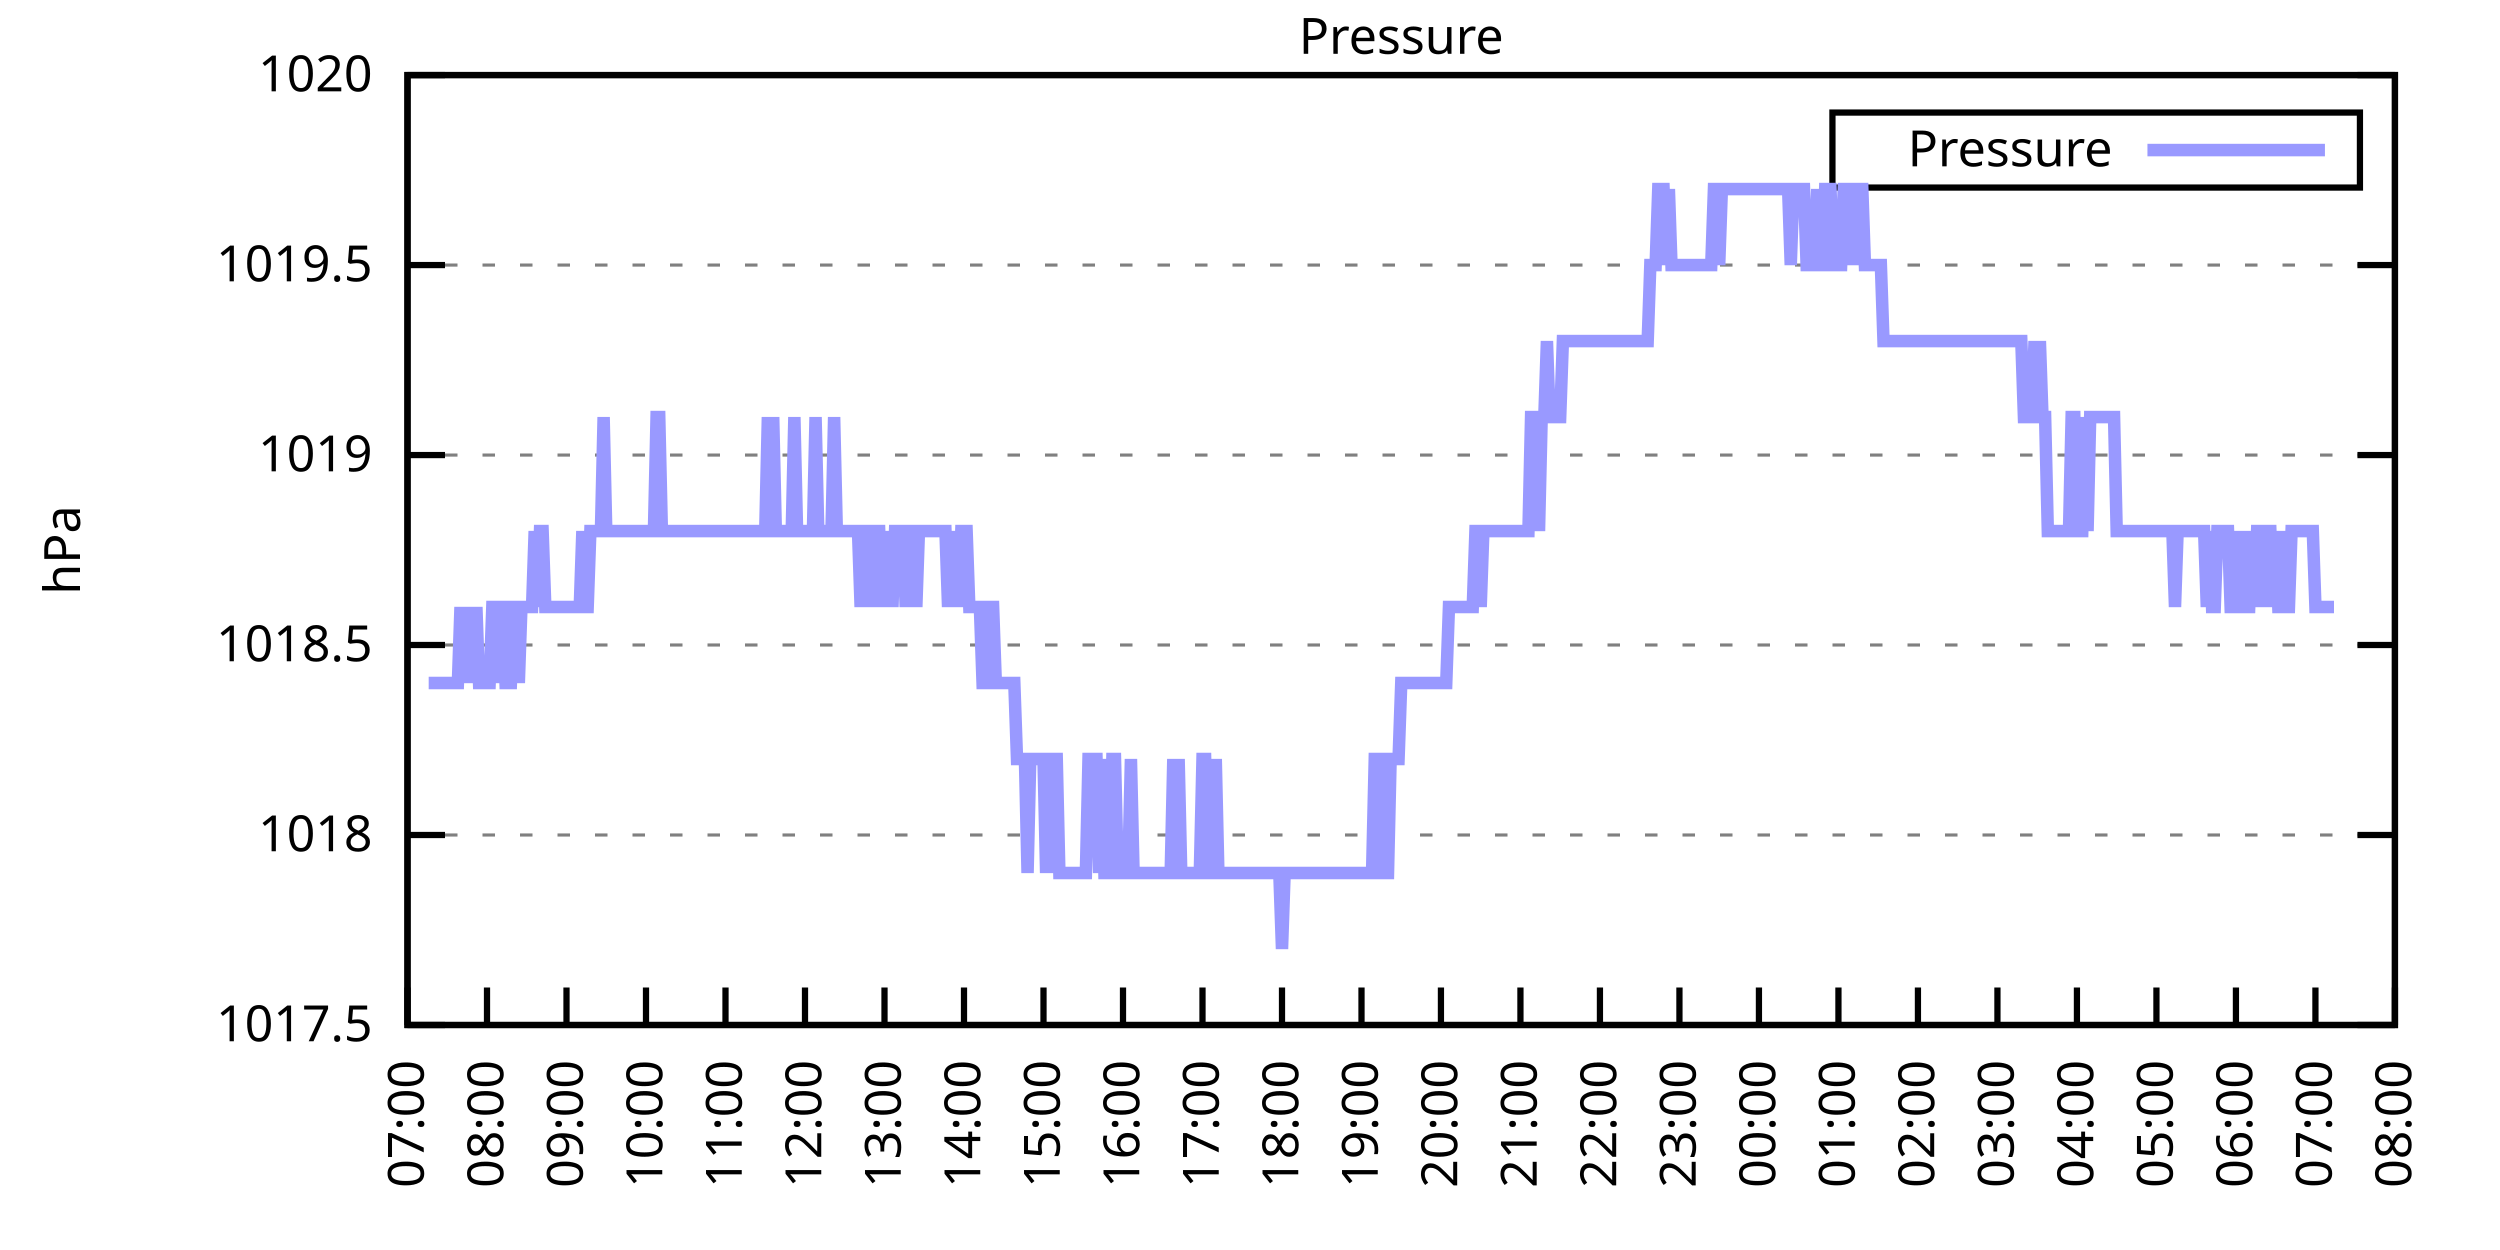
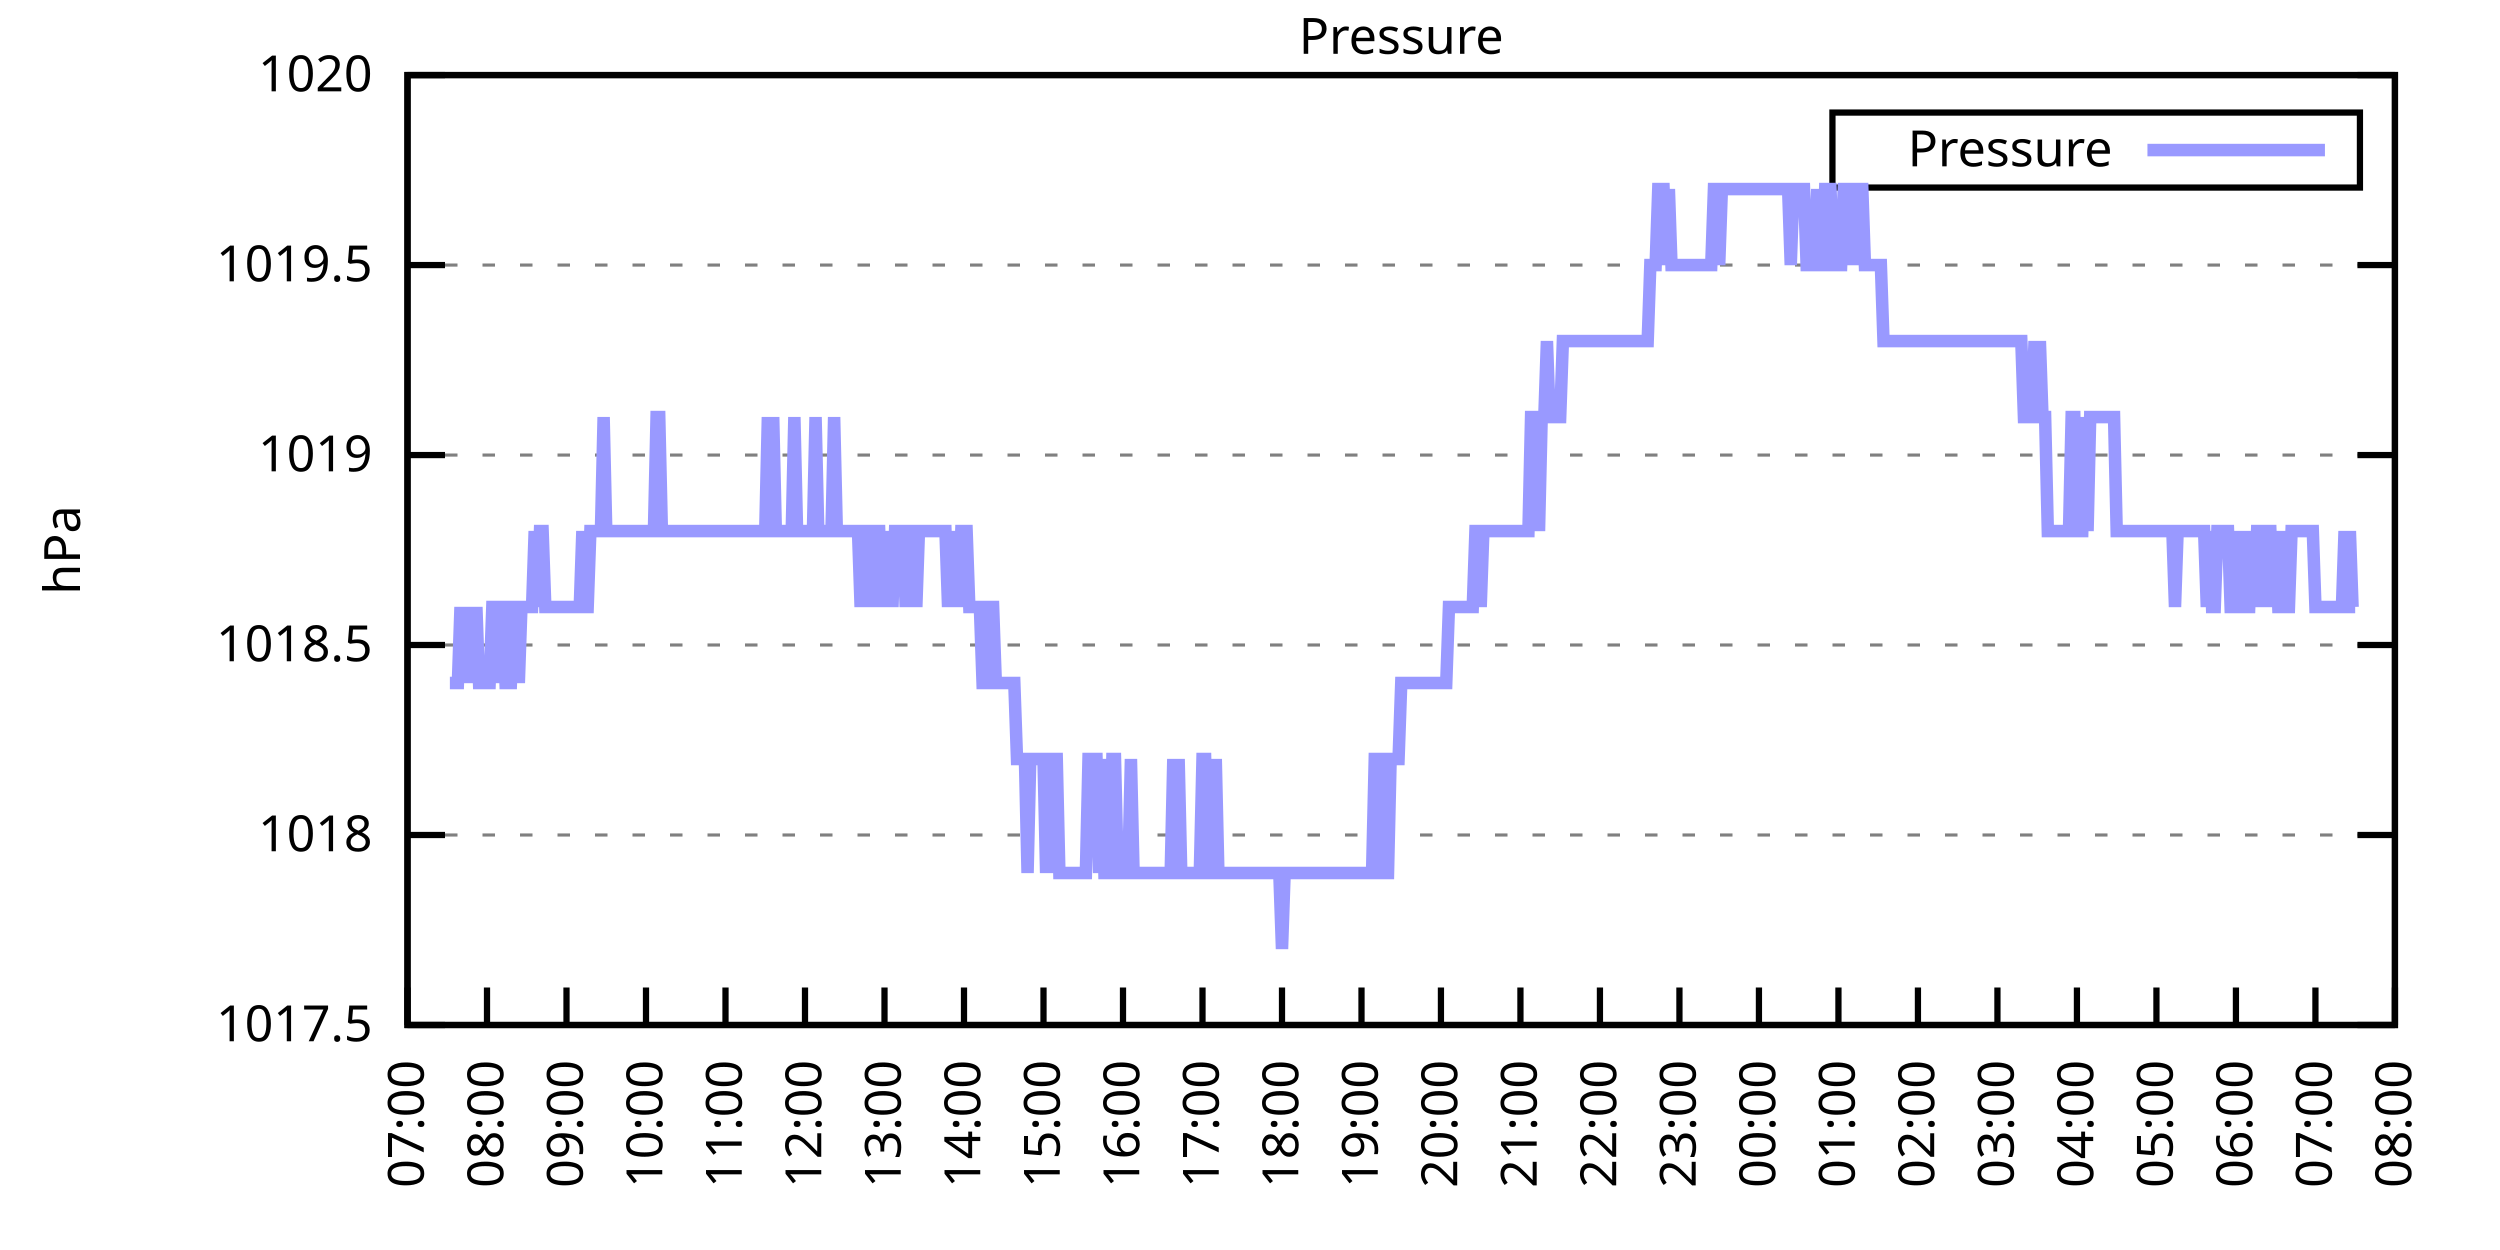
<svg xmlns="http://www.w3.org/2000/svg" xmlns:xlink="http://www.w3.org/1999/xlink" width="400" height="200" viewBox="0 0 400 200">
  <g id="gnuplot_canvas">
    <rect x="0" y="0" width="400" height="200" fill="none" />
    <defs>
      <circle id="gpDot" r="0.5" stroke-width="0.5" stroke="currentColor" />
      <path id="gpPt0" stroke-width="0.333" stroke="currentColor" d="M-1,0 h2 M0,-1 v2" />
      <path id="gpPt1" stroke-width="0.333" stroke="currentColor" d="M-1,-1 L1,1 M1,-1 L-1,1" />
      <path id="gpPt2" stroke-width="0.333" stroke="currentColor" d="M-1,0 L1,0 M0,-1 L0,1 M-1,-1 L1,1 M-1,1 L1,-1" />
      <rect id="gpPt3" stroke-width="0.333" stroke="currentColor" x="-1" y="-1" width="2" height="2" />
      <rect id="gpPt4" stroke-width="0.333" stroke="currentColor" fill="currentColor" x="-1" y="-1" width="2" height="2" />
      <circle id="gpPt5" stroke-width="0.333" stroke="currentColor" cx="0" cy="0" r="1" />
      <use xlink:href="#gpPt5" id="gpPt6" fill="currentColor" stroke="none" />
      <path id="gpPt7" stroke-width="0.333" stroke="currentColor" d="M0,-1.33 L-1.33,0.67 L1.33,0.67 z" />
      <use xlink:href="#gpPt7" id="gpPt8" fill="currentColor" stroke="none" />
      <use xlink:href="#gpPt7" id="gpPt9" stroke="currentColor" transform="rotate(180)" />
      <use xlink:href="#gpPt9" id="gpPt10" fill="currentColor" stroke="none" />
      <use xlink:href="#gpPt3" id="gpPt11" stroke="currentColor" transform="rotate(45)" />
      <use xlink:href="#gpPt11" id="gpPt12" fill="currentColor" stroke="none" />
      <path id="gpPt13" stroke-width="0.333" stroke="currentColor" d="M0,1.330 L1.265,0.411 L0.782,-1.067 L-0.782,-1.076 L-1.265,0.411 z" />
      <use xlink:href="#gpPt13" id="gpPt14" fill="currentColor" stroke="none" />
      <filter id="textbox" filterUnits="objectBoundingBox" x="0" y="0" height="1" width="1">
        <feFlood flood-color="white" flood-opacity="1" result="bgnd" />
        <feComposite in="SourceGraphic" in2="bgnd" operator="atop" />
      </filter>
      <filter id="greybox" filterUnits="objectBoundingBox" x="0" y="0" height="1" width="1">
        <feFlood flood-color="lightgrey" flood-opacity="1" result="grey" />
        <feComposite in="SourceGraphic" in2="grey" operator="atop" />
      </filter>
    </defs>
    <g fill="none" color="white" stroke="currentColor" stroke-width="1.00" stroke-linecap="butt" stroke-linejoin="miter">
</g>
    <g fill="none" color="black" stroke="currentColor" stroke-width="1.00" stroke-linecap="butt" stroke-linejoin="miter">
      <g stroke="none" shape-rendering="crispEdges">
        <polygon fill="rgb(255, 255, 255)" points="65.20,164.00 383.18,164.00 383.18,12.02 65.20,12.02 " />
      </g>
    </g>
    <g fill="none" color="black" stroke="currentColor" stroke-width="1.00" stroke-linecap="butt" stroke-linejoin="miter">
</g>
    <g fill="none" color="black" stroke="black" stroke-width="0.50" stroke-linecap="butt" stroke-linejoin="miter">
</g>
    <g fill="none" color="gray" stroke="currentColor" stroke-width="0.50" stroke-linecap="butt" stroke-linejoin="miter">
      <path stroke="gray" stroke-dasharray="2,4" class="gridline" d="M65.20,164.00 L383.19,164.00  " />
    </g>
    <g fill="none" color="gray" stroke="gray" stroke-width="1.00" stroke-linecap="butt" stroke-linejoin="miter">
</g>
    <g fill="none" color="black" stroke="currentColor" stroke-width="1.00" stroke-linecap="butt" stroke-linejoin="miter">
      <path stroke="black" d="M65.20,164.00 L71.20,164.00 M383.19,164.00 L377.19,164.00  " />
      <g transform="translate(59.60,166.60)" stroke="none" fill="black" font-family="Sans" font-size="8.00" text-anchor="end">
        <text>
          <tspan font-family="Sans"> 1017.5</tspan>
        </text>
      </g>
    </g>
    <g fill="none" color="black" stroke="currentColor" stroke-width="1.00" stroke-linecap="butt" stroke-linejoin="miter">
</g>
    <g fill="none" color="black" stroke="black" stroke-width="0.50" stroke-linecap="butt" stroke-linejoin="miter">
</g>
    <g fill="none" color="gray" stroke="currentColor" stroke-width="0.50" stroke-linecap="butt" stroke-linejoin="miter">
      <path stroke="gray" stroke-dasharray="2,4" class="gridline" d="M65.20,133.60 L383.19,133.60  " />
    </g>
    <g fill="none" color="gray" stroke="gray" stroke-width="1.00" stroke-linecap="butt" stroke-linejoin="miter">
</g>
    <g fill="none" color="black" stroke="currentColor" stroke-width="1.00" stroke-linecap="butt" stroke-linejoin="miter">
      <path stroke="black" d="M65.20,133.60 L71.20,133.60 M383.19,133.60 L377.19,133.60  " />
      <g transform="translate(59.60,136.20)" stroke="none" fill="black" font-family="Sans" font-size="8.00" text-anchor="end">
        <text>
          <tspan font-family="Sans"> 1018</tspan>
        </text>
      </g>
    </g>
    <g fill="none" color="black" stroke="currentColor" stroke-width="1.00" stroke-linecap="butt" stroke-linejoin="miter">
</g>
    <g fill="none" color="black" stroke="black" stroke-width="0.50" stroke-linecap="butt" stroke-linejoin="miter">
</g>
    <g fill="none" color="gray" stroke="currentColor" stroke-width="0.50" stroke-linecap="butt" stroke-linejoin="miter">
      <path stroke="gray" stroke-dasharray="2,4" class="gridline" d="M65.20,103.20 L383.19,103.20  " />
    </g>
    <g fill="none" color="gray" stroke="gray" stroke-width="1.00" stroke-linecap="butt" stroke-linejoin="miter">
</g>
    <g fill="none" color="black" stroke="currentColor" stroke-width="1.00" stroke-linecap="butt" stroke-linejoin="miter">
      <path stroke="black" d="M65.20,103.20 L71.20,103.20 M383.19,103.20 L377.19,103.20  " />
      <g transform="translate(59.60,105.80)" stroke="none" fill="black" font-family="Sans" font-size="8.00" text-anchor="end">
        <text>
          <tspan font-family="Sans"> 1018.5</tspan>
        </text>
      </g>
    </g>
    <g fill="none" color="black" stroke="currentColor" stroke-width="1.00" stroke-linecap="butt" stroke-linejoin="miter">
</g>
    <g fill="none" color="black" stroke="black" stroke-width="0.50" stroke-linecap="butt" stroke-linejoin="miter">
</g>
    <g fill="none" color="gray" stroke="currentColor" stroke-width="0.50" stroke-linecap="butt" stroke-linejoin="miter">
      <path stroke="gray" stroke-dasharray="2,4" class="gridline" d="M65.20,72.81 L383.19,72.81  " />
    </g>
    <g fill="none" color="gray" stroke="gray" stroke-width="1.00" stroke-linecap="butt" stroke-linejoin="miter">
</g>
    <g fill="none" color="black" stroke="currentColor" stroke-width="1.00" stroke-linecap="butt" stroke-linejoin="miter">
      <path stroke="black" d="M65.20,72.81 L71.20,72.81 M383.19,72.81 L377.19,72.81  " />
      <g transform="translate(59.60,75.41)" stroke="none" fill="black" font-family="Sans" font-size="8.00" text-anchor="end">
        <text>
          <tspan font-family="Sans"> 1019</tspan>
        </text>
      </g>
    </g>
    <g fill="none" color="black" stroke="currentColor" stroke-width="1.00" stroke-linecap="butt" stroke-linejoin="miter">
</g>
    <g fill="none" color="black" stroke="black" stroke-width="0.50" stroke-linecap="butt" stroke-linejoin="miter">
</g>
    <g fill="none" color="gray" stroke="currentColor" stroke-width="0.50" stroke-linecap="butt" stroke-linejoin="miter">
      <path stroke="gray" stroke-dasharray="2,4" class="gridline" d="M65.20,42.41 L383.19,42.41  " />
    </g>
    <g fill="none" color="gray" stroke="gray" stroke-width="1.00" stroke-linecap="butt" stroke-linejoin="miter">
</g>
    <g fill="none" color="black" stroke="currentColor" stroke-width="1.00" stroke-linecap="butt" stroke-linejoin="miter">
      <path stroke="black" d="M65.20,42.41 L71.20,42.41 M383.19,42.41 L377.19,42.41  " />
      <g transform="translate(59.60,45.01)" stroke="none" fill="black" font-family="Sans" font-size="8.00" text-anchor="end">
        <text>
          <tspan font-family="Sans"> 1019.5</tspan>
        </text>
      </g>
    </g>
    <g fill="none" color="black" stroke="currentColor" stroke-width="1.00" stroke-linecap="butt" stroke-linejoin="miter">
</g>
    <g fill="none" color="black" stroke="black" stroke-width="0.50" stroke-linecap="butt" stroke-linejoin="miter">
</g>
    <g fill="none" color="gray" stroke="currentColor" stroke-width="0.50" stroke-linecap="butt" stroke-linejoin="miter">
      <path stroke="gray" stroke-dasharray="2,4" class="gridline" d="M65.20,12.01 L383.19,12.01  " />
    </g>
    <g fill="none" color="gray" stroke="gray" stroke-width="1.00" stroke-linecap="butt" stroke-linejoin="miter">
</g>
    <g fill="none" color="black" stroke="currentColor" stroke-width="1.00" stroke-linecap="butt" stroke-linejoin="miter">
      <path stroke="black" d="M65.20,12.01 L71.20,12.01 M383.19,12.01 L377.19,12.01  " />
      <g transform="translate(59.60,14.61)" stroke="none" fill="black" font-family="Sans" font-size="8.00" text-anchor="end">
        <text>
          <tspan font-family="Sans"> 1020</tspan>
        </text>
      </g>
    </g>
    <g fill="none" color="black" stroke="currentColor" stroke-width="1.00" stroke-linecap="butt" stroke-linejoin="miter">
      <path stroke="black" d="M65.20,164.00 L65.20,158.00  " />
      <g transform="translate(67.80,169.60) rotate(270.00)" stroke="none" fill="black" font-family="Sans" font-size="8.00" text-anchor="end">
        <text>
          <tspan font-family="Sans">07:00</tspan>
        </text>
      </g>
    </g>
    <g fill="none" color="black" stroke="currentColor" stroke-width="1.00" stroke-linecap="butt" stroke-linejoin="miter">
      <path stroke="black" d="M77.92,164.00 L77.92,158.00  " />
      <g transform="translate(80.52,169.60) rotate(270.00)" stroke="none" fill="black" font-family="Sans" font-size="8.00" text-anchor="end">
        <text>
          <tspan font-family="Sans">08:00</tspan>
        </text>
      </g>
    </g>
    <g fill="none" color="black" stroke="currentColor" stroke-width="1.00" stroke-linecap="butt" stroke-linejoin="miter">
      <path stroke="black" d="M90.64,164.00 L90.64,158.00  " />
      <g transform="translate(93.24,169.60) rotate(270.00)" stroke="none" fill="black" font-family="Sans" font-size="8.00" text-anchor="end">
        <text>
          <tspan font-family="Sans">09:00</tspan>
        </text>
      </g>
    </g>
    <g fill="none" color="black" stroke="currentColor" stroke-width="1.00" stroke-linecap="butt" stroke-linejoin="miter">
      <path stroke="black" d="M103.36,164.00 L103.36,158.00  " />
      <g transform="translate(105.96,169.60) rotate(270.00)" stroke="none" fill="black" font-family="Sans" font-size="8.00" text-anchor="end">
        <text>
          <tspan font-family="Sans">10:00</tspan>
        </text>
      </g>
    </g>
    <g fill="none" color="black" stroke="currentColor" stroke-width="1.00" stroke-linecap="butt" stroke-linejoin="miter">
      <path stroke="black" d="M116.08,164.00 L116.08,158.00  " />
      <g transform="translate(118.68,169.60) rotate(270.00)" stroke="none" fill="black" font-family="Sans" font-size="8.00" text-anchor="end">
        <text>
          <tspan font-family="Sans">11:00</tspan>
        </text>
      </g>
    </g>
    <g fill="none" color="black" stroke="currentColor" stroke-width="1.00" stroke-linecap="butt" stroke-linejoin="miter">
      <path stroke="black" d="M128.80,164.00 L128.80,158.00  " />
      <g transform="translate(131.40,169.60) rotate(270.00)" stroke="none" fill="black" font-family="Sans" font-size="8.00" text-anchor="end">
        <text>
          <tspan font-family="Sans">12:00</tspan>
        </text>
      </g>
    </g>
    <g fill="none" color="black" stroke="currentColor" stroke-width="1.00" stroke-linecap="butt" stroke-linejoin="miter">
      <path stroke="black" d="M141.52,164.00 L141.52,158.00  " />
      <g transform="translate(144.12,169.60) rotate(270.00)" stroke="none" fill="black" font-family="Sans" font-size="8.00" text-anchor="end">
        <text>
          <tspan font-family="Sans">13:00</tspan>
        </text>
      </g>
    </g>
    <g fill="none" color="black" stroke="currentColor" stroke-width="1.00" stroke-linecap="butt" stroke-linejoin="miter">
      <path stroke="black" d="M154.24,164.00 L154.24,158.00  " />
      <g transform="translate(156.84,169.60) rotate(270.00)" stroke="none" fill="black" font-family="Sans" font-size="8.00" text-anchor="end">
        <text>
          <tspan font-family="Sans">14:00</tspan>
        </text>
      </g>
    </g>
    <g fill="none" color="black" stroke="currentColor" stroke-width="1.00" stroke-linecap="butt" stroke-linejoin="miter">
      <path stroke="black" d="M166.96,164.00 L166.96,158.00  " />
      <g transform="translate(169.56,169.60) rotate(270.00)" stroke="none" fill="black" font-family="Sans" font-size="8.00" text-anchor="end">
        <text>
          <tspan font-family="Sans">15:00</tspan>
        </text>
      </g>
    </g>
    <g fill="none" color="black" stroke="currentColor" stroke-width="1.00" stroke-linecap="butt" stroke-linejoin="miter">
      <path stroke="black" d="M179.68,164.00 L179.68,158.00  " />
      <g transform="translate(182.28,169.60) rotate(270.00)" stroke="none" fill="black" font-family="Sans" font-size="8.00" text-anchor="end">
        <text>
          <tspan font-family="Sans">16:00</tspan>
        </text>
      </g>
    </g>
    <g fill="none" color="black" stroke="currentColor" stroke-width="1.00" stroke-linecap="butt" stroke-linejoin="miter">
      <path stroke="black" d="M192.40,164.00 L192.40,158.00  " />
      <g transform="translate(195.00,169.60) rotate(270.00)" stroke="none" fill="black" font-family="Sans" font-size="8.00" text-anchor="end">
        <text>
          <tspan font-family="Sans">17:00</tspan>
        </text>
      </g>
    </g>
    <g fill="none" color="black" stroke="currentColor" stroke-width="1.00" stroke-linecap="butt" stroke-linejoin="miter">
      <path stroke="black" d="M205.12,164.00 L205.12,158.00  " />
      <g transform="translate(207.72,169.60) rotate(270.00)" stroke="none" fill="black" font-family="Sans" font-size="8.00" text-anchor="end">
        <text>
          <tspan font-family="Sans">18:00</tspan>
        </text>
      </g>
    </g>
    <g fill="none" color="black" stroke="currentColor" stroke-width="1.00" stroke-linecap="butt" stroke-linejoin="miter">
      <path stroke="black" d="M217.84,164.00 L217.84,158.00  " />
      <g transform="translate(220.44,169.60) rotate(270.00)" stroke="none" fill="black" font-family="Sans" font-size="8.00" text-anchor="end">
        <text>
          <tspan font-family="Sans">19:00</tspan>
        </text>
      </g>
    </g>
    <g fill="none" color="black" stroke="currentColor" stroke-width="1.00" stroke-linecap="butt" stroke-linejoin="miter">
      <path stroke="black" d="M230.55,164.00 L230.55,158.00  " />
      <g transform="translate(233.15,169.60) rotate(270.00)" stroke="none" fill="black" font-family="Sans" font-size="8.00" text-anchor="end">
        <text>
          <tspan font-family="Sans">20:00</tspan>
        </text>
      </g>
    </g>
    <g fill="none" color="black" stroke="currentColor" stroke-width="1.00" stroke-linecap="butt" stroke-linejoin="miter">
      <path stroke="black" d="M243.27,164.00 L243.27,158.00  " />
      <g transform="translate(245.87,169.60) rotate(270.00)" stroke="none" fill="black" font-family="Sans" font-size="8.00" text-anchor="end">
        <text>
          <tspan font-family="Sans">21:00</tspan>
        </text>
      </g>
    </g>
    <g fill="none" color="black" stroke="currentColor" stroke-width="1.00" stroke-linecap="butt" stroke-linejoin="miter">
      <path stroke="black" d="M255.99,164.00 L255.99,158.00  " />
      <g transform="translate(258.59,169.60) rotate(270.00)" stroke="none" fill="black" font-family="Sans" font-size="8.00" text-anchor="end">
        <text>
          <tspan font-family="Sans">22:00</tspan>
        </text>
      </g>
    </g>
    <g fill="none" color="black" stroke="currentColor" stroke-width="1.00" stroke-linecap="butt" stroke-linejoin="miter">
      <path stroke="black" d="M268.71,164.00 L268.71,158.00  " />
      <g transform="translate(271.31,169.60) rotate(270.00)" stroke="none" fill="black" font-family="Sans" font-size="8.00" text-anchor="end">
        <text>
          <tspan font-family="Sans">23:00</tspan>
        </text>
      </g>
    </g>
    <g fill="none" color="black" stroke="currentColor" stroke-width="1.00" stroke-linecap="butt" stroke-linejoin="miter">
      <path stroke="black" d="M281.43,164.00 L281.43,158.00  " />
      <g transform="translate(284.03,169.60) rotate(270.00)" stroke="none" fill="black" font-family="Sans" font-size="8.00" text-anchor="end">
        <text>
          <tspan font-family="Sans">00:00</tspan>
        </text>
      </g>
    </g>
    <g fill="none" color="black" stroke="currentColor" stroke-width="1.00" stroke-linecap="butt" stroke-linejoin="miter">
      <path stroke="black" d="M294.15,164.00 L294.15,158.00  " />
      <g transform="translate(296.75,169.60) rotate(270.00)" stroke="none" fill="black" font-family="Sans" font-size="8.00" text-anchor="end">
        <text>
          <tspan font-family="Sans">01:00</tspan>
        </text>
      </g>
    </g>
    <g fill="none" color="black" stroke="currentColor" stroke-width="1.00" stroke-linecap="butt" stroke-linejoin="miter">
      <path stroke="black" d="M306.87,164.00 L306.87,158.00  " />
      <g transform="translate(309.47,169.60) rotate(270.00)" stroke="none" fill="black" font-family="Sans" font-size="8.00" text-anchor="end">
        <text>
          <tspan font-family="Sans">02:00</tspan>
        </text>
      </g>
    </g>
    <g fill="none" color="black" stroke="currentColor" stroke-width="1.00" stroke-linecap="butt" stroke-linejoin="miter">
      <path stroke="black" d="M319.59,164.00 L319.59,158.00  " />
      <g transform="translate(322.19,169.60) rotate(270.00)" stroke="none" fill="black" font-family="Sans" font-size="8.00" text-anchor="end">
        <text>
          <tspan font-family="Sans">03:00</tspan>
        </text>
      </g>
    </g>
    <g fill="none" color="black" stroke="currentColor" stroke-width="1.00" stroke-linecap="butt" stroke-linejoin="miter">
      <path stroke="black" d="M332.31,164.00 L332.31,158.00  " />
      <g transform="translate(334.91,169.60) rotate(270.00)" stroke="none" fill="black" font-family="Sans" font-size="8.00" text-anchor="end">
        <text>
          <tspan font-family="Sans">04:00</tspan>
        </text>
      </g>
    </g>
    <g fill="none" color="black" stroke="currentColor" stroke-width="1.00" stroke-linecap="butt" stroke-linejoin="miter">
      <path stroke="black" d="M345.03,164.00 L345.03,158.00  " />
      <g transform="translate(347.63,169.60) rotate(270.00)" stroke="none" fill="black" font-family="Sans" font-size="8.00" text-anchor="end">
        <text>
          <tspan font-family="Sans">05:00</tspan>
        </text>
      </g>
    </g>
    <g fill="none" color="black" stroke="currentColor" stroke-width="1.00" stroke-linecap="butt" stroke-linejoin="miter">
      <path stroke="black" d="M357.75,164.00 L357.75,158.00  " />
      <g transform="translate(360.35,169.60) rotate(270.00)" stroke="none" fill="black" font-family="Sans" font-size="8.00" text-anchor="end">
        <text>
          <tspan font-family="Sans">06:00</tspan>
        </text>
      </g>
    </g>
    <g fill="none" color="black" stroke="currentColor" stroke-width="1.00" stroke-linecap="butt" stroke-linejoin="miter">
      <path stroke="black" d="M370.47,164.00 L370.47,158.00  " />
      <g transform="translate(373.07,169.60) rotate(270.00)" stroke="none" fill="black" font-family="Sans" font-size="8.00" text-anchor="end">
        <text>
          <tspan font-family="Sans">07:00</tspan>
        </text>
      </g>
    </g>
    <g fill="none" color="black" stroke="currentColor" stroke-width="1.00" stroke-linecap="butt" stroke-linejoin="miter">
      <path stroke="black" d="M383.19,164.00 L383.19,158.00  " />
      <g transform="translate(385.79,169.60) rotate(270.00)" stroke="none" fill="black" font-family="Sans" font-size="8.00" text-anchor="end">
        <text>
          <tspan font-family="Sans">08:00</tspan>
        </text>
      </g>
    </g>
    <g fill="none" color="black" stroke="currentColor" stroke-width="1.00" stroke-linecap="butt" stroke-linejoin="miter">
</g>
    <g fill="none" color="black" stroke="currentColor" stroke-width="1.00" stroke-linecap="butt" stroke-linejoin="miter">
      <path stroke="black" d="M65.20,12.01 L65.20,164.00 L383.19,164.00 L383.19,12.01 L65.20,12.01 Z  " />
    </g>
    <g fill="none" color="black" stroke="currentColor" stroke-width="1.00" stroke-linecap="butt" stroke-linejoin="miter">
</g>
    <g fill="none" color="black" stroke="currentColor" stroke-width="1.00" stroke-linecap="butt" stroke-linejoin="miter">
      <path stroke="black" d="M293.19,30.01 L293.19,18.01 L377.59,18.01 L377.59,30.01 L293.19,30.01 Z  " />
    </g>
    <g id="Pressure_plot_1">
      <g fill="none" color="white" stroke="black" stroke-width="2.00" stroke-linecap="butt" stroke-linejoin="miter">
</g>
      <g fill="none" color="black" stroke="currentColor" stroke-width="2.00" stroke-linecap="butt" stroke-linejoin="miter">
        <g transform="translate(337.99,26.61)" stroke="none" fill="black" font-family="Sans" font-size="8.00" text-anchor="end">
          <text>
            <tspan font-family="Sans">Pressure</tspan>
          </text>
        </g>
      </g>
      <g fill="none" color="black" stroke="currentColor" stroke-width="2.00" stroke-linecap="butt" stroke-linejoin="miter">
-         <path stroke="rgb(153, 153, 255)" d="M343.59,24.01 L371.99,24.01 M68.59,109.28 L69.02,109.28 L69.44,109.28 L69.86,109.28 L70.29,109.28 L70.71,109.28   L71.14,109.28 L71.56,109.28 L71.98,109.28 L72.41,109.28 L72.83,109.28 L73.26,109.28 L73.68,97.12 L74.10,109.28   L74.53,97.12 L74.95,109.28 L75.38,97.12 L75.80,109.28 L76.22,97.12 L76.65,109.28 L77.07,109.28 L77.50,109.28   L77.92,109.28 L78.34,109.28 L78.77,97.12 L79.19,97.12 L79.62,109.28 L80.04,97.12 L80.46,97.12 L80.89,109.28   L81.31,109.28 L81.74,109.28 L82.16,97.12 L82.58,97.12 L83.01,109.28 L83.43,97.12 L83.86,97.12 L84.28,97.12   L84.70,97.12 L85.13,97.12 L85.55,84.97 L85.98,97.12 L86.40,84.97 L86.82,84.97 L87.25,97.12 L87.67,97.12   L88.10,97.12 L88.52,97.12 L88.94,97.12 L89.37,97.12 L89.79,97.12 L90.22,97.12 L90.64,97.12 L91.06,97.12   L91.49,97.12 L91.91,97.12 L92.34,97.12 L92.76,97.12 L93.18,84.97 L93.61,97.12 L94.03,97.12 L94.46,84.97   L94.88,84.97 L95.30,84.97 L95.73,84.97 L96.15,84.97 L96.58,66.73 L97.00,84.97 L97.42,84.97 L97.85,84.97   L98.27,84.97 L98.69,84.97 L99.12,84.97 L99.54,84.97 L99.97,84.97 L100.39,84.97 L100.81,84.97 L101.24,84.97   L101.66,84.97 L102.09,84.97 L102.51,84.97 L102.93,84.97 L103.36,84.97 L103.78,84.97 L104.21,84.97 L104.63,84.97   L105.05,66.73 L105.48,66.73 L105.90,84.97 L106.33,84.97 L106.75,84.97 L107.17,84.97 L107.60,84.97 L108.02,84.97   L108.45,84.97 L108.87,84.97 L109.29,84.97 L109.72,84.97 L110.14,84.97 L110.57,84.97 L110.99,84.97 L111.41,84.97   L111.84,84.97 L112.26,84.97 L112.69,84.97 L113.11,84.97 L113.53,84.97 L113.96,84.97 L114.38,84.97 L114.81,84.97   L115.23,84.97 L115.65,84.97 L116.08,84.97 L116.50,84.97 L116.93,84.97 L117.35,84.97 L117.77,84.97 L118.20,84.97   L118.62,84.97 L119.05,84.97 L119.47,84.97 L119.89,84.97 L120.32,84.97 L120.74,84.97 L121.17,84.97 L121.59,84.97   L122.01,84.97 L122.44,84.97 L122.86,66.73 L123.29,84.97 L123.71,66.73 L124.13,84.97 L124.56,84.97 L124.98,84.97   L125.41,84.97 L125.83,84.97 L126.25,84.97 L126.68,84.97 L127.10,66.73 L127.53,84.97 L127.95,84.97 L128.37,84.97   L128.80,84.97 L129.22,84.97 L129.65,84.97 L130.07,84.97 L130.49,66.73 L130.92,84.97 L131.34,84.97 L131.77,84.97   L132.19,84.97 L132.61,84.97 L133.04,84.97 L133.46,66.73 L133.89,84.97 L134.31,84.97 L134.73,84.97 L135.16,84.97   L135.58,84.97 L136.01,84.97 L136.43,84.97 L136.85,84.97 L137.28,84.97 L137.70,97.12 L138.13,84.97 L138.55,84.97   L138.97,97.12 L139.40,84.97 L139.82,97.12 L140.25,84.97 L140.67,84.97 L141.09,97.12 L141.52,84.97 L141.94,97.12   L142.37,84.97 L142.79,97.12 L143.21,84.97 L143.64,84.97 L144.06,84.97 L144.49,84.97 L144.91,97.12 L145.33,84.97   L145.76,84.97 L146.18,84.97 L146.61,97.12 L147.03,84.97 L147.45,84.97 L147.88,84.97 L148.30,84.97 L148.73,84.97   L149.15,84.97 L149.57,84.97 L150.00,84.97 L150.42,84.97 L150.85,84.97 L151.27,84.97 L151.69,97.12 L152.12,84.97   L152.54,97.12 L152.97,84.97 L153.39,97.12 L153.81,84.97 L154.24,84.97 L154.66,84.97 L155.09,97.12 L155.51,97.12   L155.93,97.12 L156.36,97.12 L156.78,97.12 L157.21,109.28 L157.63,109.28 L158.05,109.28 L158.48,97.12 L158.90,97.12   L159.33,109.28 L159.75,109.28 L160.17,109.28 L160.60,109.28 L161.02,109.28 L161.44,109.28 L161.87,109.28 L162.29,109.28   L162.72,121.44 L163.14,121.44 L163.56,121.44 L163.99,121.44 L164.41,139.68 L164.84,121.44 L165.26,121.44 L165.68,121.44   L166.11,121.44 L166.53,121.44 L166.96,121.44 L167.38,139.68 L167.80,121.44 L168.23,139.68 L168.65,121.44 L169.08,121.44   L169.50,139.68 L169.92,139.68 L170.35,139.68 L170.77,139.68 L171.20,139.68 L171.62,139.68 L172.04,139.68 L172.47,139.68   L172.89,139.68 L173.32,139.68 L173.74,139.68 L174.16,121.44 L174.59,121.44 L175.01,121.44 L175.44,121.44 L175.86,139.68   L176.28,121.44 L176.71,139.68 L177.13,139.68 L177.56,139.68 L177.98,121.44 L178.40,121.44 L178.83,139.68 L179.25,139.68   L179.68,139.68 L180.10,139.68 L180.52,139.68 L180.95,121.44 L181.37,139.68 L181.80,139.68 L182.22,139.68 L182.64,139.68   L183.07,139.68 L183.49,139.68 L183.92,139.68 L184.34,139.68 L184.76,139.68 L185.19,139.68 L185.61,139.68 L186.04,139.68   L186.46,139.68 L186.88,139.68 L187.31,139.68 L187.73,121.44 L188.16,139.68 L188.58,121.44 L189.00,139.68 L189.43,139.68   L189.85,139.68 L190.28,139.68 L190.70,139.68 L191.12,139.68 L191.55,139.68 L191.97,139.68 L192.40,121.44 L192.82,121.44   L193.24,139.68 L193.67,139.68 L194.09,139.68 L194.52,121.44 L194.94,139.68 L195.36,139.68 L195.79,139.68 L196.21,139.68   L196.64,139.68 L197.06,139.68 L197.48,139.68 L197.91,139.68 L198.33,139.68 L198.76,139.68 L199.18,139.68 L199.60,139.68   L200.03,139.68 L200.45,139.68 L200.88,139.68 L201.30,139.68 L201.72,139.68 L202.15,139.68 L202.57,139.68 L203.00,139.68   L203.42,139.68 L203.84,139.68 L204.27,139.68 L204.69,139.68 L205.12,151.84 L205.54,139.68 L205.96,139.68 L206.39,139.68   L206.81,139.68 L207.24,139.68 L207.66,139.68 L208.08,139.68 L208.51,139.68 L208.93,139.68 L209.36,139.68 L209.78,139.68   L210.20,139.68 L210.63,139.68 L211.05,139.68 L211.48,139.68 L211.90,139.68 L212.32,139.68 L212.75,139.68 L213.17,139.68   L213.60,139.68 L214.02,139.68 L214.44,139.68 L214.87,139.68 L215.29,139.68 L215.72,139.68 L216.14,139.68 L216.56,139.68   L216.99,139.68 L217.41,139.68 L217.84,139.68 L218.26,139.68 L218.68,139.68 L219.11,139.68 L219.53,139.68 L219.96,121.44   L220.38,121.44 L220.80,121.44 L221.23,139.68 L221.65,139.68 L222.08,139.68 L222.50,121.44 L222.92,121.44 L223.35,121.44   L223.77,121.44 L224.20,109.28 L224.62,109.28 L225.04,109.28 L225.47,109.28 L225.89,109.28 L226.31,109.28 L226.74,109.28   L227.16,109.28 L227.59,109.28 L228.01,109.28 L228.43,109.28 L228.86,109.28 L229.28,109.28 L229.71,109.28 L230.13,109.28   L230.55,109.28 L230.98,109.28 L231.40,109.28 L231.83,97.12 L232.25,97.12 L232.67,97.12 L233.10,97.12 L233.52,97.12   L233.95,97.12 L234.37,97.12 L234.79,97.12 L235.22,97.12 L235.64,97.12 L236.07,84.97 L236.49,84.97 L236.91,97.12   L237.34,84.97 L237.76,84.97 L238.19,84.97 L238.61,84.97 L239.03,84.97 L239.46,84.97 L239.88,84.97 L240.31,84.97   L240.73,84.97 L241.15,84.97 L241.58,84.97 L242.00,84.97 L242.43,84.97 L242.85,84.97 L243.27,84.97 L243.70,84.97   L244.12,84.97 L244.55,84.97 L244.97,66.73 L245.39,66.73 L245.82,66.73 L246.24,84.97 L246.67,66.73 L247.09,66.73   L247.51,54.57 L247.94,66.73 L248.36,66.73 L248.79,66.73 L249.21,66.73 L249.63,66.73 L250.06,54.57 L250.48,54.57   L250.91,54.57 L251.33,54.57 L251.75,54.57 L252.18,54.57 L252.60,54.57 L253.03,54.57 L253.45,54.57 L253.87,54.57   L254.30,54.57 L254.72,54.57 L255.15,54.57 L255.57,54.57 L255.99,54.57 L256.42,54.57 L256.84,54.57 L257.27,54.57   L257.69,54.57 L258.11,54.57 L258.54,54.57 L258.96,54.57 L259.39,54.57 L259.81,54.57 L260.23,54.57 L260.66,54.57   L261.08,54.57 L261.51,54.57 L261.93,54.57 L262.35,54.57 L262.78,54.57 L263.20,54.57 L263.63,54.57 L264.05,42.41   L264.47,42.41 L264.90,42.41 L265.32,30.25 L265.75,30.25 L266.17,30.25 L266.59,42.41 L267.02,30.25 L267.44,42.41   L267.87,42.41 L268.29,42.41 L268.71,42.41 L269.14,42.41 L269.56,42.41 L269.99,42.41 L270.41,42.41 L270.83,42.41   L271.26,42.41 L271.68,42.41 L272.11,42.41 L272.53,42.41 L272.95,42.41 L273.38,42.41 L273.80,42.41 L274.23,30.25   L274.65,30.25 L275.07,42.41 L275.50,30.25 L275.92,30.25 L276.35,30.25 L276.77,30.25 L277.19,30.25 L277.62,30.25   L278.04,30.25 L278.47,30.25 L278.89,30.25 L279.31,30.25 L279.74,30.25 L280.16,30.25 L280.59,30.25 L281.01,30.25   L281.43,30.25 L281.86,30.25 L282.28,30.25 L282.71,30.25 L283.13,30.25 L283.55,30.25 L283.98,30.25 L284.40,30.25   L284.83,30.25 L285.25,30.25 L285.67,30.25 L286.10,30.25 L286.52,42.41 L286.95,30.25 L287.37,30.25 L287.79,30.25   L288.22,30.25 L288.64,30.25 L289.06,42.41 L289.49,42.41 L289.91,42.41 L290.34,42.41 L290.76,30.25 L291.18,42.41   L291.61,42.41 L292.03,30.25 L292.46,30.25 L292.88,30.25 L293.30,42.41 L293.73,42.41 L294.15,42.41 L294.58,42.41   L295.00,30.25 L295.42,30.25 L295.85,30.25 L296.27,42.41 L296.70,30.25 L297.12,42.41 L297.54,30.25 L297.97,30.25   L298.39,42.41 L298.82,42.41 L299.24,42.41 L299.66,42.41 L300.09,42.41 L300.51,42.41 L300.94,42.41 L301.36,54.57   L301.78,54.57 L302.21,54.57 L302.63,54.57 L303.06,54.57 L303.48,54.57 L303.90,54.57 L304.33,54.57 L304.75,54.57   L305.18,54.57 L305.60,54.57 L306.02,54.57 L306.45,54.57 L306.87,54.57 L307.30,54.57 L307.72,54.57 L308.14,54.57   L308.57,54.57 L308.99,54.57 L309.42,54.57 L309.84,54.57 L310.26,54.57 L310.69,54.57 L311.11,54.57 L311.54,54.57   L311.96,54.57 L312.38,54.57 L312.81,54.57 L313.23,54.57 L313.66,54.57 L314.08,54.57 L314.50,54.57 L314.93,54.57   L315.35,54.57 L315.78,54.57 L316.20,54.57 L316.62,54.57 L317.05,54.57 L317.47,54.57 L317.90,54.57 L318.32,54.57   L318.74,54.57 L319.17,54.57 L319.59,54.57 L320.02,54.57 L320.44,54.57 L320.86,54.57 L321.29,54.57 L321.71,54.57   L322.14,54.57 L322.56,54.57 L322.98,54.57 L323.41,54.57 L323.83,66.73 L324.26,66.73 L324.68,66.73 L325.10,66.73   L325.53,54.57 L325.95,66.73 L326.38,54.57 L326.80,66.73 L327.22,66.73 L327.65,84.97 L328.07,84.97 L328.50,84.97   L328.92,84.97 L329.34,84.97 L329.77,84.97 L330.19,84.97 L330.62,84.97 L331.04,84.97 L331.46,66.73 L331.89,66.73   L332.31,84.97 L332.74,84.97 L333.16,84.97 L333.58,66.73 L334.01,84.97 L334.43,66.73 L334.86,66.73 L335.28,66.73   L335.70,66.73 L336.13,66.73 L336.55,66.73 L336.98,66.73 L337.40,66.73 L337.82,66.73 L338.25,66.73 L338.67,84.97   L339.10,84.97 L339.52,84.97 L339.94,84.97 L340.37,84.97 L340.79,84.97 L341.22,84.97 L341.64,84.97 L342.06,84.97   L342.49,84.97 L342.91,84.97 L343.34,84.97 L343.76,84.97 L344.18,84.97 L344.61,84.97 L345.03,84.97 L345.46,84.97   L345.88,84.97 L346.30,84.97 L346.73,84.97 L347.15,84.97 L347.58,84.97 L348.00,97.12 L348.42,84.97 L348.85,84.97   L349.27,84.97 L349.70,84.97 L350.12,84.97 L350.54,84.97 L350.97,84.97 L351.39,84.97 L351.81,84.97 L352.24,84.97   L352.66,84.97 L353.09,97.12 L353.51,84.97 L353.93,97.12 L354.36,97.12 L354.78,84.97 L355.21,84.97 L355.63,84.97   L356.05,84.97 L356.48,84.97 L356.90,97.12 L357.33,97.12 L357.75,97.12 L358.17,84.97 L358.60,97.12 L359.02,84.97   L359.45,97.12 L359.87,97.12 L360.29,84.97 L360.72,97.12 L361.14,84.97 L361.57,84.97 L361.99,97.12 L362.41,84.97   L362.84,84.97 L363.26,84.97 L363.69,97.12 L364.11,84.97 L364.53,97.12 L364.96,97.12 L365.38,84.97 L365.81,97.12   L366.23,97.12 L366.65,84.97 L367.08,84.97 L367.50,84.97 L367.93,84.97 L368.35,84.97 L368.77,84.97 L369.20,84.97   L369.62,84.97 L370.05,84.97 L370.47,97.12 L370.89,97.12 L371.32,97.12 L371.74,97.12 L372.17,97.12 L372.59,97.12   L373.01,97.12 L373.44,97.12  " />
+         <path stroke="rgb(153, 153, 255)" d="M343.59,24.01 L371.99,24.01 M71.98,109.28 L72.41,109.28 L72.83,109.28 L73.26,109.28 L73.68,97.12 L74.10,109.28   L74.53,97.12 L74.95,109.28 L75.38,97.12 L75.80,109.28 L76.22,97.12 L76.65,109.28 L77.07,109.28 L77.50,109.28   L77.92,109.28 L78.34,109.28 L78.77,97.12 L79.19,97.12 L79.62,109.28 L80.04,97.12 L80.46,97.12 L80.89,109.28   L81.31,109.28 L81.74,109.28 L82.16,97.12 L82.58,97.12 L83.01,109.28 L83.43,97.12 L83.86,97.12 L84.28,97.12   L84.70,97.12 L85.13,97.12 L85.55,84.97 L85.98,97.12 L86.40,84.97 L86.82,84.97 L87.25,97.12 L87.67,97.12   L88.10,97.12 L88.52,97.12 L88.94,97.12 L89.37,97.12 L89.79,97.12 L90.22,97.12 L90.64,97.12 L91.06,97.12   L91.49,97.12 L91.91,97.12 L92.34,97.12 L92.76,97.12 L93.18,84.97 L93.61,97.12 L94.03,97.12 L94.46,84.97   L94.88,84.97 L95.30,84.97 L95.73,84.97 L96.15,84.97 L96.58,66.73 L97.00,84.97 L97.42,84.97 L97.85,84.97   L98.27,84.97 L98.69,84.97 L99.12,84.97 L99.54,84.97 L99.97,84.97 L100.39,84.97 L100.81,84.97 L101.24,84.97   L101.66,84.97 L102.09,84.97 L102.51,84.97 L102.93,84.97 L103.36,84.97 L103.78,84.97 L104.21,84.97 L104.63,84.97   L105.05,66.73 L105.48,66.73 L105.90,84.97 L106.33,84.97 L106.75,84.97 L107.17,84.97 L107.60,84.97 L108.02,84.97   L108.45,84.97 L108.87,84.97 L109.29,84.97 L109.72,84.97 L110.14,84.97 L110.57,84.97 L110.99,84.97 L111.41,84.97   L111.84,84.97 L112.26,84.97 L112.69,84.97 L113.11,84.97 L113.53,84.97 L113.96,84.97 L114.38,84.97 L114.81,84.97   L115.23,84.97 L115.65,84.97 L116.08,84.97 L116.50,84.97 L116.93,84.97 L117.35,84.97 L117.77,84.97 L118.20,84.97   L118.62,84.97 L119.05,84.97 L119.47,84.97 L119.89,84.97 L120.32,84.97 L120.74,84.97 L121.17,84.97 L121.59,84.97   L122.01,84.97 L122.44,84.97 L122.86,66.73 L123.29,84.97 L123.71,66.73 L124.13,84.97 L124.56,84.97 L124.98,84.97   L125.41,84.97 L125.83,84.97 L126.25,84.97 L126.68,84.97 L127.10,66.73 L127.53,84.97 L127.95,84.97 L128.37,84.97   L128.80,84.97 L129.22,84.97 L129.65,84.97 L130.07,84.97 L130.49,66.73 L130.92,84.97 L131.34,84.97 L131.77,84.97   L132.19,84.97 L132.61,84.97 L133.04,84.97 L133.46,66.73 L133.89,84.97 L134.31,84.97 L134.73,84.97 L135.16,84.97   L135.58,84.97 L136.01,84.97 L136.43,84.97 L136.85,84.97 L137.28,84.97 L137.70,97.12 L138.13,84.97 L138.55,84.97   L138.97,97.12 L139.40,84.97 L139.82,97.12 L140.25,84.97 L140.67,84.97 L141.09,97.12 L141.52,84.97 L141.94,97.12   L142.37,84.97 L142.79,97.12 L143.21,84.97 L143.64,84.97 L144.06,84.97 L144.49,84.97 L144.91,97.12 L145.33,84.97   L145.76,84.97 L146.18,84.97 L146.61,97.12 L147.03,84.97 L147.45,84.97 L147.88,84.97 L148.30,84.97 L148.73,84.97   L149.15,84.97 L149.57,84.97 L150.00,84.97 L150.42,84.97 L150.85,84.97 L151.27,84.97 L151.69,97.12 L152.12,84.97   L152.54,97.12 L152.97,84.97 L153.39,97.12 L153.81,84.97 L154.24,84.97 L154.66,84.97 L155.09,97.12 L155.51,97.12   L155.93,97.12 L156.36,97.12 L156.78,97.12 L157.21,109.28 L157.63,109.28 L158.05,109.28 L158.48,97.12 L158.90,97.12   L159.33,109.28 L159.75,109.28 L160.17,109.28 L160.60,109.28 L161.02,109.28 L161.44,109.28 L161.87,109.28 L162.29,109.28   L162.72,121.44 L163.14,121.44 L163.56,121.44 L163.99,121.44 L164.41,139.68 L164.84,121.44 L165.26,121.44 L165.68,121.44   L166.11,121.44 L166.53,121.44 L166.96,121.44 L167.38,139.68 L167.80,121.44 L168.23,139.68 L168.65,121.44 L169.08,121.44   L169.50,139.68 L169.92,139.68 L170.35,139.68 L170.77,139.68 L171.20,139.68 L171.62,139.68 L172.04,139.68 L172.47,139.68   L172.89,139.68 L173.32,139.68 L173.74,139.68 L174.16,121.44 L174.59,121.44 L175.01,121.44 L175.44,121.44 L175.86,139.68   L176.28,121.44 L176.71,139.68 L177.13,139.68 L177.56,139.68 L177.98,121.44 L178.40,121.44 L178.83,139.68 L179.25,139.68   L179.68,139.68 L180.10,139.68 L180.52,139.68 L180.95,121.44 L181.37,139.68 L181.80,139.68 L182.22,139.68 L182.64,139.68   L183.07,139.68 L183.49,139.68 L183.92,139.68 L184.34,139.68 L184.76,139.68 L185.19,139.68 L185.61,139.68 L186.04,139.68   L186.46,139.68 L186.88,139.68 L187.31,139.68 L187.73,121.44 L188.16,139.68 L188.58,121.44 L189.00,139.68 L189.43,139.68   L189.85,139.68 L190.28,139.68 L190.70,139.68 L191.12,139.68 L191.55,139.68 L191.97,139.68 L192.40,121.44 L192.82,121.44   L193.24,139.68 L193.67,139.68 L194.09,139.68 L194.52,121.44 L194.94,139.68 L195.36,139.68 L195.79,139.68 L196.21,139.68   L196.64,139.68 L197.06,139.68 L197.48,139.68 L197.91,139.68 L198.33,139.68 L198.76,139.68 L199.18,139.68 L199.60,139.68   L200.03,139.68 L200.45,139.68 L200.88,139.68 L201.30,139.68 L201.72,139.68 L202.15,139.68 L202.57,139.68 L203.00,139.68   L203.42,139.68 L203.84,139.68 L204.27,139.68 L204.69,139.68 L205.12,151.84 L205.54,139.68 L205.96,139.68 L206.39,139.68   L206.81,139.68 L207.24,139.68 L207.66,139.68 L208.08,139.68 L208.51,139.68 L208.93,139.68 L209.36,139.68 L209.78,139.68   L210.20,139.68 L210.63,139.68 L211.05,139.68 L211.48,139.68 L211.90,139.68 L212.32,139.68 L212.75,139.68 L213.17,139.68   L213.60,139.68 L214.02,139.68 L214.44,139.68 L214.87,139.68 L215.29,139.68 L215.72,139.68 L216.14,139.68 L216.56,139.68   L216.99,139.68 L217.41,139.68 L217.84,139.68 L218.26,139.68 L218.68,139.68 L219.11,139.68 L219.53,139.68 L219.96,121.44   L220.38,121.44 L220.80,121.44 L221.23,139.68 L221.65,139.68 L222.08,139.68 L222.50,121.44 L222.92,121.44 L223.35,121.44   L223.77,121.44 L224.20,109.28 L224.62,109.28 L225.04,109.28 L225.47,109.28 L225.89,109.28 L226.31,109.28 L226.74,109.28   L227.16,109.28 L227.59,109.28 L228.01,109.28 L228.43,109.28 L228.86,109.28 L229.28,109.28 L229.71,109.28 L230.13,109.28   L230.55,109.28 L230.98,109.28 L231.40,109.28 L231.83,97.12 L232.25,97.12 L232.67,97.12 L233.10,97.12 L233.52,97.12   L233.95,97.12 L234.37,97.12 L234.79,97.12 L235.22,97.12 L235.64,97.12 L236.07,84.97 L236.49,84.97 L236.91,97.12   L237.34,84.97 L237.76,84.97 L238.19,84.97 L238.61,84.97 L239.03,84.97 L239.46,84.97 L239.88,84.97 L240.31,84.97   L240.73,84.97 L241.15,84.97 L241.58,84.97 L242.00,84.97 L242.43,84.97 L242.85,84.97 L243.27,84.97 L243.70,84.97   L244.12,84.97 L244.55,84.97 L244.97,66.73 L245.39,66.73 L245.82,66.73 L246.24,84.97 L246.67,66.73 L247.09,66.73   L247.51,54.57 L247.94,66.73 L248.36,66.73 L248.79,66.73 L249.21,66.73 L249.63,66.73 L250.06,54.57 L250.48,54.57   L250.91,54.57 L251.33,54.57 L251.75,54.57 L252.18,54.57 L252.60,54.57 L253.03,54.57 L253.45,54.57 L253.87,54.57   L254.30,54.57 L254.72,54.57 L255.15,54.57 L255.57,54.57 L255.99,54.57 L256.42,54.57 L256.84,54.57 L257.27,54.57   L257.69,54.57 L258.11,54.57 L258.54,54.57 L258.96,54.57 L259.39,54.57 L259.81,54.57 L260.23,54.57 L260.66,54.57   L261.08,54.57 L261.51,54.57 L261.93,54.57 L262.35,54.57 L262.78,54.57 L263.20,54.57 L263.63,54.57 L264.05,42.41   L264.47,42.41 L264.90,42.41 L265.32,30.25 L265.75,30.25 L266.17,30.25 L266.59,42.41 L267.02,30.25 L267.44,42.41   L267.87,42.41 L268.29,42.41 L268.71,42.41 L269.14,42.41 L269.56,42.41 L269.99,42.41 L270.41,42.41 L270.83,42.41   L271.26,42.41 L271.68,42.41 L272.11,42.41 L272.53,42.41 L272.95,42.41 L273.38,42.41 L273.80,42.41 L274.23,30.25   L274.65,30.25 L275.07,42.41 L275.50,30.25 L275.92,30.25 L276.35,30.25 L276.77,30.25 L277.19,30.25 L277.62,30.25   L278.04,30.25 L278.47,30.25 L278.89,30.25 L279.31,30.25 L279.74,30.25 L280.16,30.25 L280.59,30.25 L281.01,30.25   L281.43,30.25 L281.86,30.25 L282.28,30.25 L282.71,30.25 L283.13,30.25 L283.55,30.25 L283.98,30.25 L284.40,30.25   L284.83,30.25 L285.25,30.25 L285.67,30.25 L286.10,30.25 L286.52,42.41 L286.95,30.25 L287.37,30.25 L287.79,30.25   L288.22,30.25 L288.64,30.25 L289.06,42.41 L289.49,42.41 L289.91,42.41 L290.34,42.41 L290.76,30.25 L291.18,42.41   L291.61,42.41 L292.03,30.25 L292.46,30.25 L292.88,30.25 L293.30,42.41 L293.73,42.41 L294.15,42.41 L294.58,42.41   L295.00,30.25 L295.42,30.25 L295.85,30.25 L296.27,42.41 L296.70,30.25 L297.12,42.41 L297.54,30.25 L297.97,30.25   L298.39,42.41 L298.82,42.41 L299.24,42.41 L299.66,42.41 L300.09,42.41 L300.51,42.41 L300.94,42.41 L301.36,54.57   L301.78,54.57 L302.21,54.57 L302.63,54.57 L303.06,54.57 L303.48,54.57 L303.90,54.57 L304.33,54.57 L304.75,54.57   L305.18,54.57 L305.60,54.57 L306.02,54.57 L306.45,54.57 L306.87,54.57 L307.30,54.57 L307.72,54.57 L308.14,54.57   L308.57,54.57 L308.99,54.57 L309.42,54.57 L309.84,54.57 L310.26,54.57 L310.69,54.57 L311.11,54.57 L311.54,54.57   L311.96,54.57 L312.38,54.57 L312.81,54.57 L313.23,54.57 L313.66,54.57 L314.08,54.57 L314.50,54.57 L314.93,54.57   L315.35,54.57 L315.78,54.57 L316.20,54.57 L316.62,54.57 L317.05,54.57 L317.47,54.57 L317.90,54.57 L318.32,54.57   L318.74,54.57 L319.17,54.57 L319.59,54.57 L320.02,54.57 L320.44,54.57 L320.86,54.57 L321.29,54.57 L321.71,54.57   L322.14,54.57 L322.56,54.57 L322.98,54.57 L323.41,54.57 L323.83,66.73 L324.26,66.73 L324.68,66.73 L325.10,66.73   L325.53,54.57 L325.95,66.73 L326.38,54.57 L326.80,66.73 L327.22,66.73 L327.65,84.97 L328.07,84.97 L328.50,84.97   L328.92,84.97 L329.34,84.97 L329.77,84.97 L330.19,84.97 L330.62,84.97 L331.04,84.97 L331.46,66.73 L331.89,66.73   L332.31,84.97 L332.74,84.97 L333.16,84.97 L333.58,66.73 L334.01,84.97 L334.43,66.73 L334.86,66.73 L335.28,66.73   L335.70,66.73 L336.13,66.73 L336.55,66.73 L336.98,66.73 L337.40,66.73 L337.82,66.73 L338.25,66.73 L338.67,84.97   L339.10,84.97 L339.52,84.97 L339.94,84.97 L340.37,84.97 L340.79,84.97 L341.22,84.97 L341.64,84.97 L342.06,84.97   L342.49,84.97 L342.91,84.97 L343.34,84.97 L343.76,84.97 L344.18,84.97 L344.61,84.97 L345.03,84.97 L345.46,84.97   L345.88,84.97 L346.30,84.97 L346.73,84.97 L347.15,84.97 L347.58,84.97 L348.00,97.12 L348.42,84.97 L348.85,84.97   L349.27,84.97 L349.70,84.97 L350.12,84.97 L350.54,84.97 L350.97,84.97 L351.39,84.97 L351.81,84.97 L352.24,84.97   L352.66,84.97 L353.09,97.12 L353.51,84.97 L353.93,97.12 L354.36,97.12 L354.78,84.97 L355.21,84.97 L355.63,84.97   L356.05,84.97 L356.48,84.97 L356.90,97.12 L357.33,97.12 L357.75,97.12 L358.17,84.97 L358.60,97.12 L359.02,84.97   L359.45,97.12 L359.87,97.12 L360.29,84.97 L360.72,97.12 L361.14,84.97 L361.57,84.97 L361.99,97.12 L362.41,84.97   L362.84,84.97 L363.26,84.97 L363.69,97.12 L364.11,84.97 L364.53,97.12 L364.96,97.12 L365.38,84.97 L365.81,97.12   L366.23,97.12 L366.65,84.97 L367.08,84.97 L367.50,84.97 L367.93,84.97 L368.35,84.97 L368.77,84.97 L369.20,84.97   L369.62,84.97 L370.05,84.97 L370.47,97.12 L370.89,97.12 L371.32,97.12 L371.74,97.12 L372.17,97.12 L372.59,97.12   L373.01,97.12 L373.44,97.12 L373.86,97.12 L374.29,97.12 L374.71,97.12 L375.13,84.97 L375.56,97.12 L375.98,84.97   L376.41,97.12 L376.83,97.12  " />
      </g>
    </g>
    <g fill="none" color="black" stroke="currentColor" stroke-width="2.00" stroke-linecap="butt" stroke-linejoin="miter">
</g>
    <g fill="none" color="black" stroke="black" stroke-width="1.00" stroke-linecap="butt" stroke-linejoin="miter">
</g>
    <g fill="none" color="black" stroke="currentColor" stroke-width="1.00" stroke-linecap="butt" stroke-linejoin="miter">
      <path stroke="black" d="M65.20,12.01 L65.20,164.00 L383.19,164.00 L383.19,12.01 L65.20,12.01 Z  " />
      <g transform="translate(12.80,88.01) rotate(270.00)" stroke="none" fill="black" font-family="Sans" font-size="8.00" text-anchor="middle">
        <text>
          <tspan font-family="Sans">hPa</tspan>
        </text>
      </g>
    </g>
    <g fill="none" color="black" stroke="currentColor" stroke-width="1.00" stroke-linecap="butt" stroke-linejoin="miter">
</g>
    <g fill="none" color="black" stroke="currentColor" stroke-width="1.00" stroke-linecap="butt" stroke-linejoin="miter">
      <g transform="translate(224.19,8.61)" stroke="none" fill="black" font-family="Sans" font-size="8.00" text-anchor="middle">
        <text>
          <tspan font-family="Sans">Pressure</tspan>
        </text>
      </g>
    </g>
    <g fill="none" color="black" stroke="currentColor" stroke-width="1.00" stroke-linecap="butt" stroke-linejoin="miter">
</g>
  </g>
</svg>
